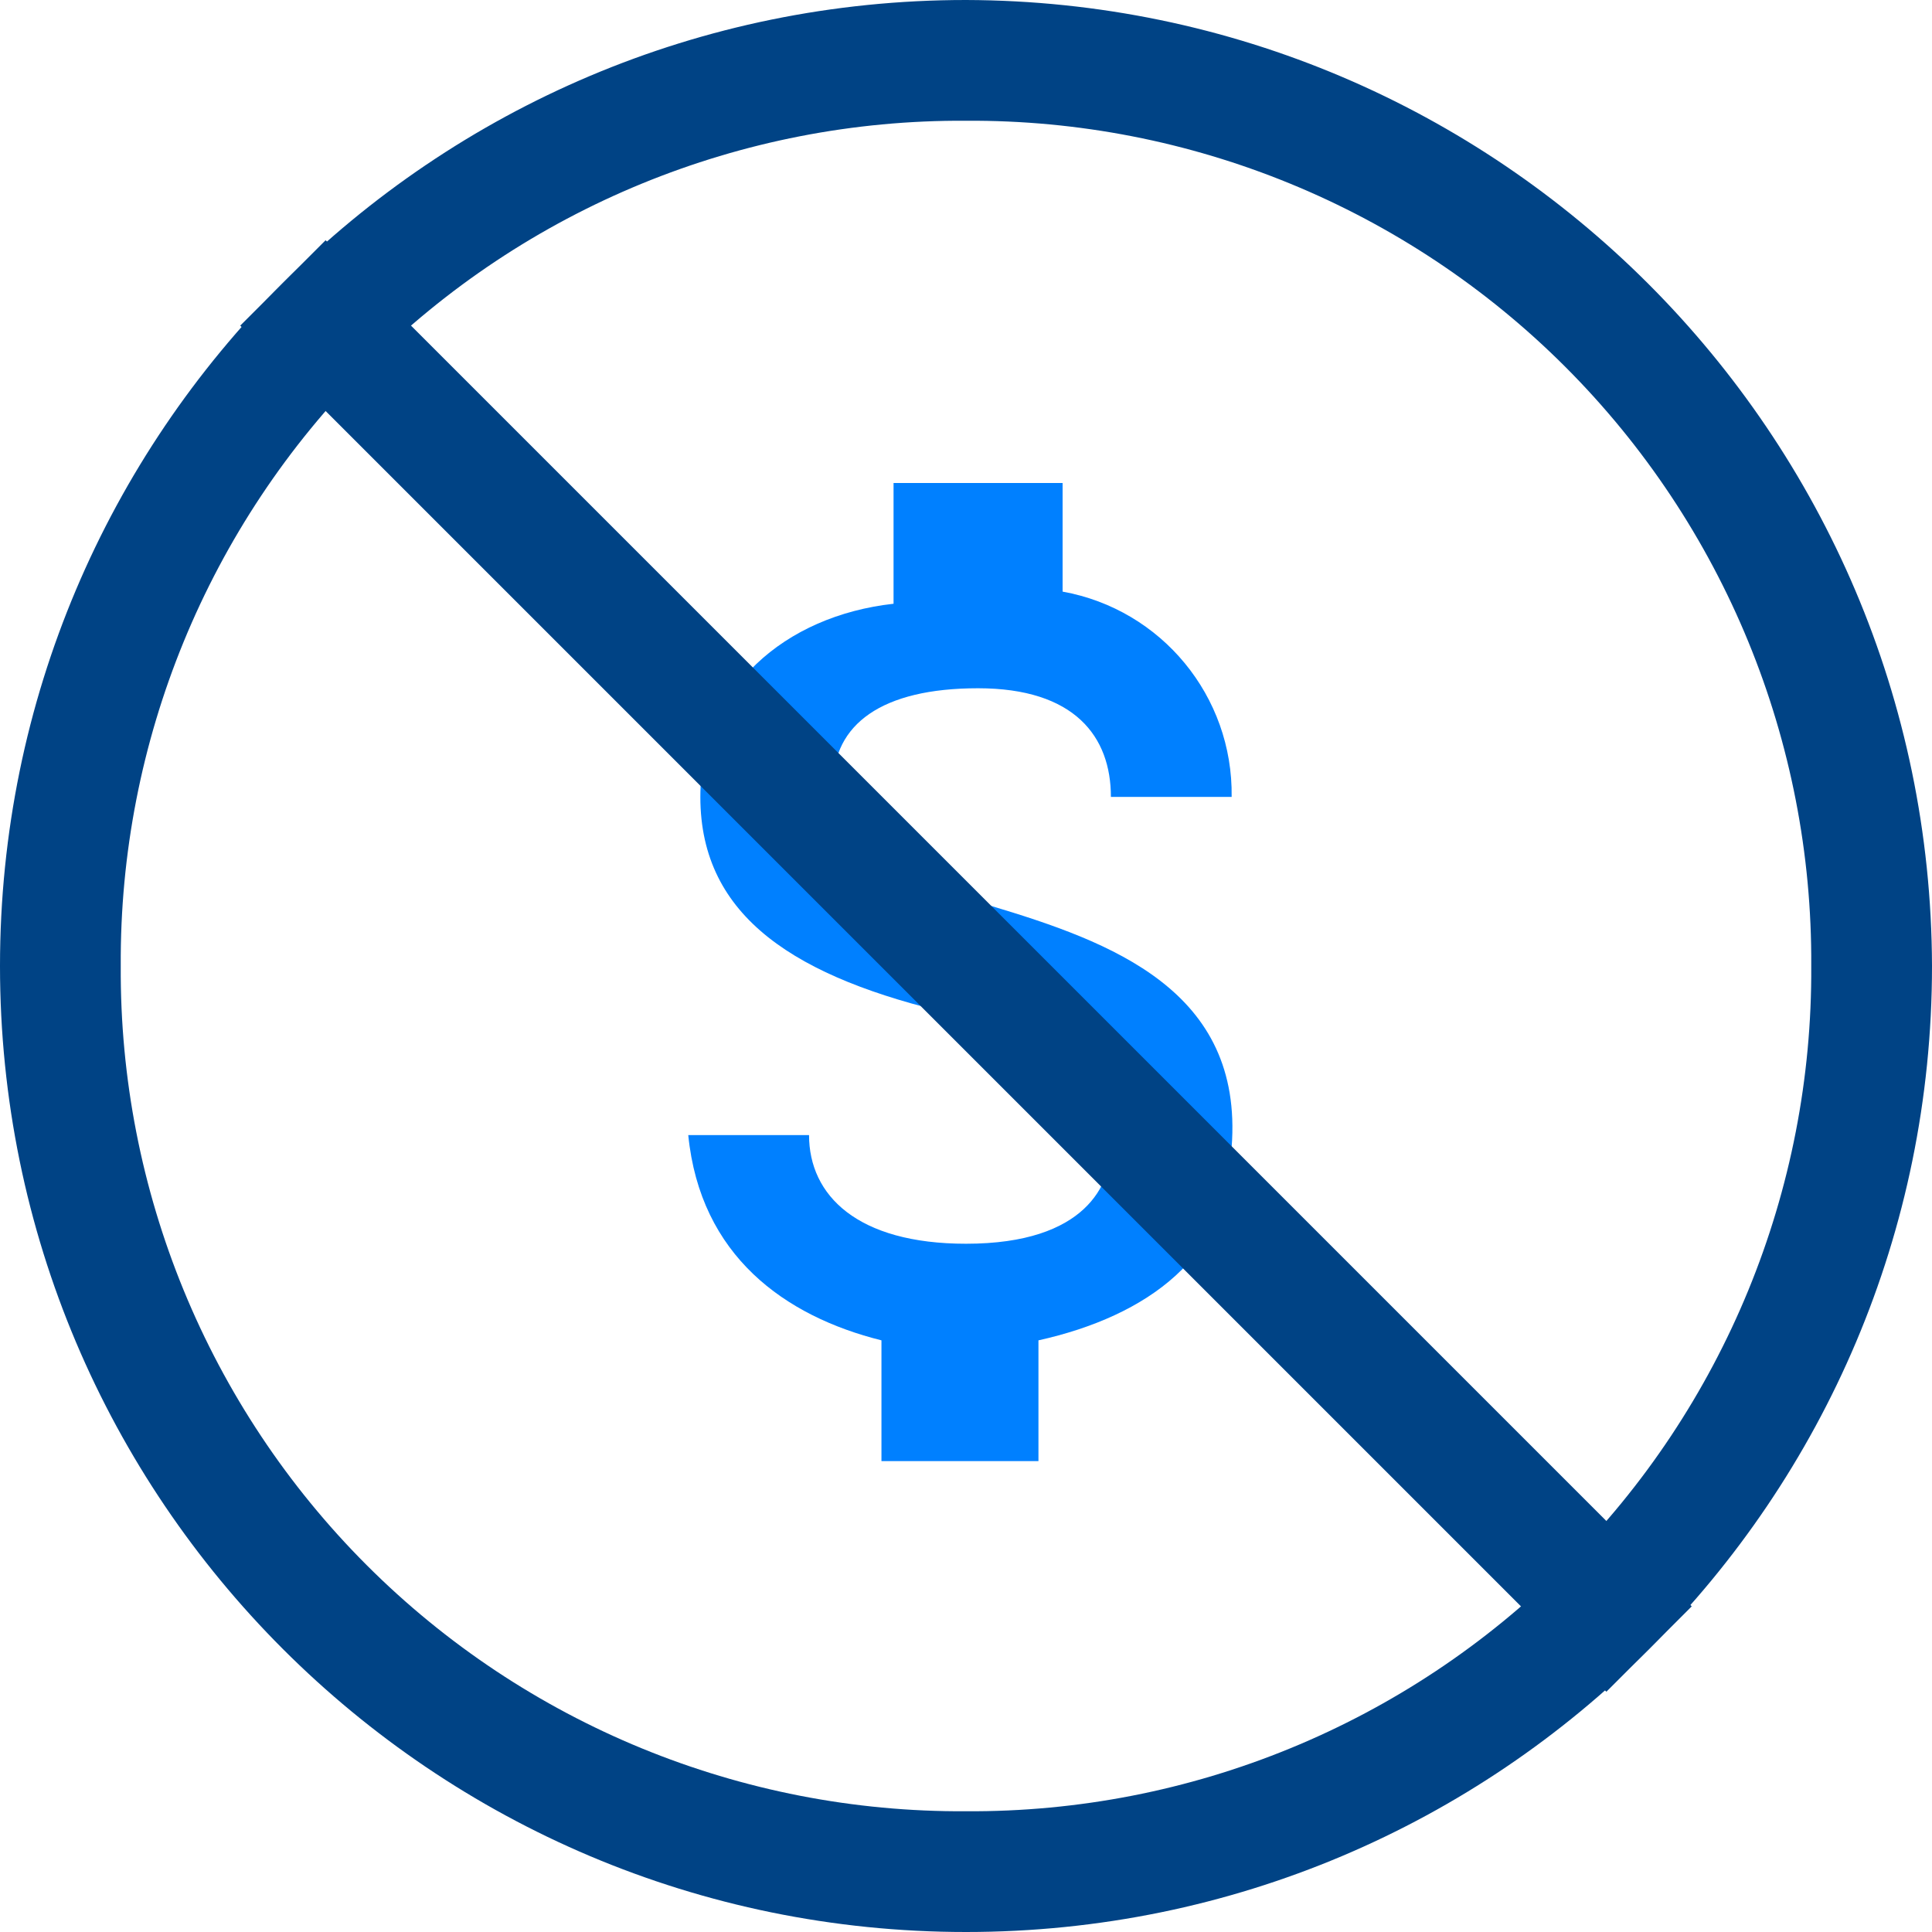
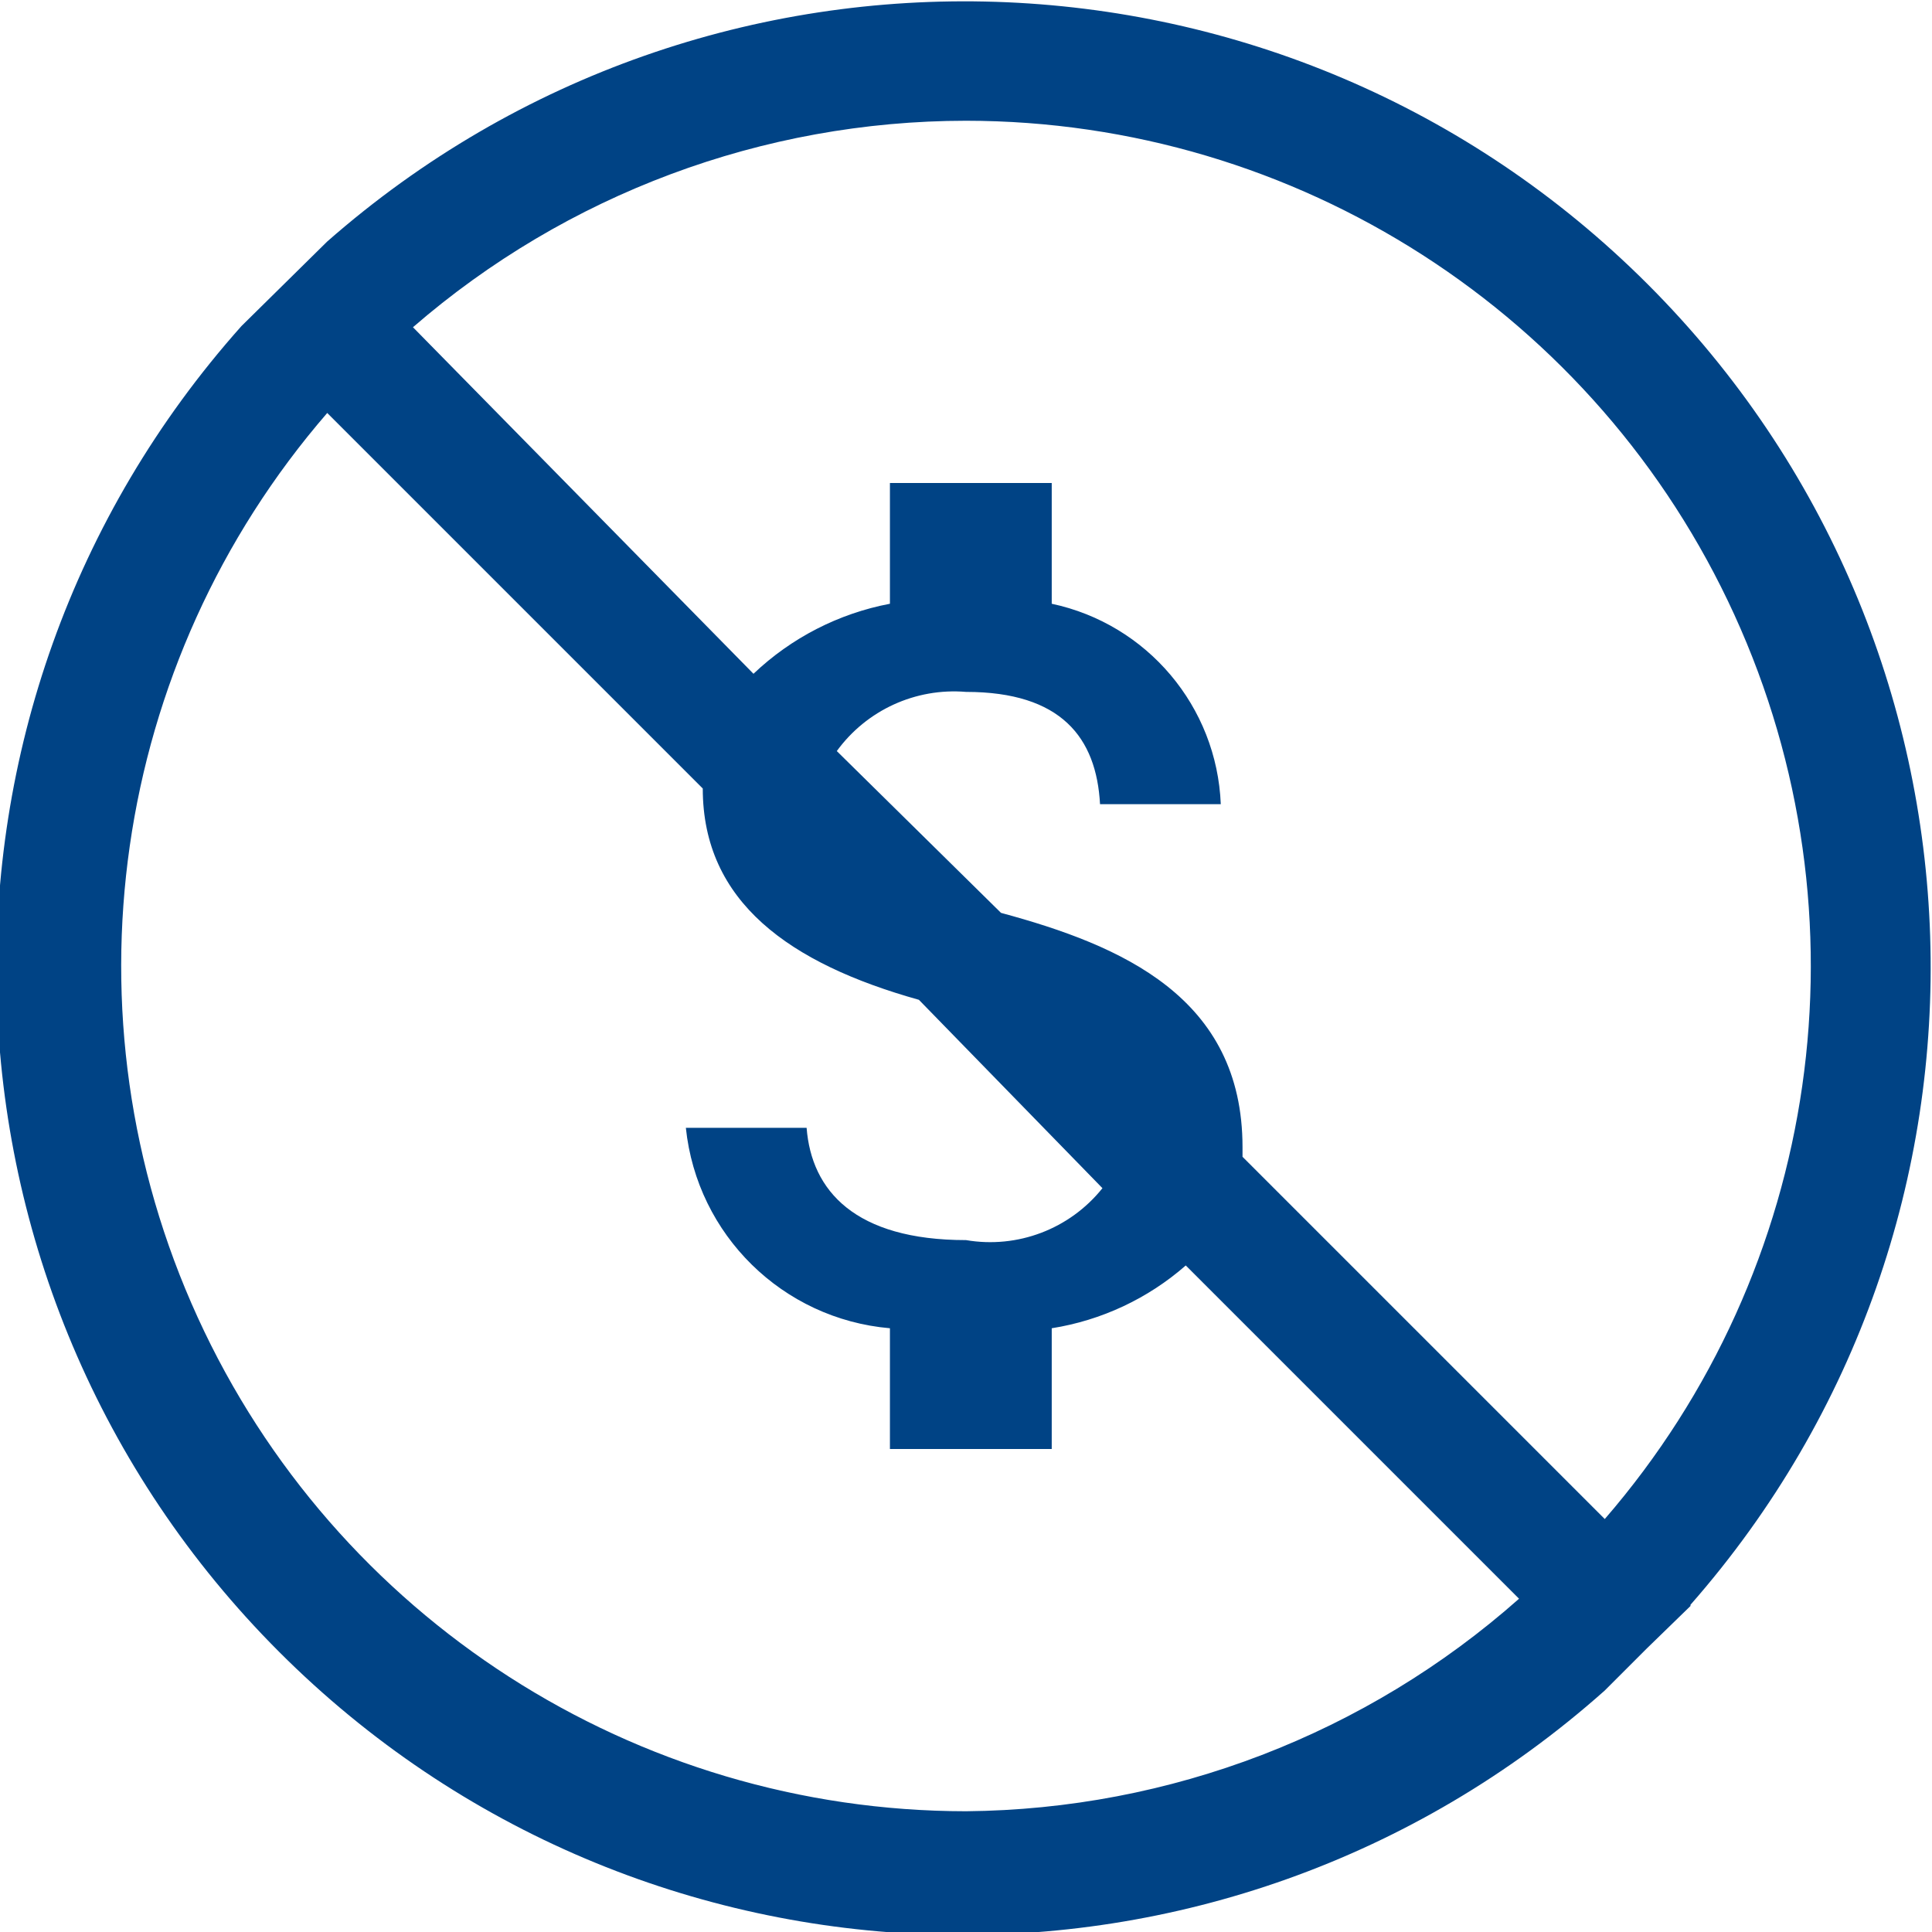
- <svg xmlns="http://www.w3.org/2000/svg" viewBox="-24103 -15396 50 50">
+ <svg xmlns="http://www.w3.org/2000/svg" id="Layer_1" data-name="Layer 1" viewBox="0 0 16 16">
  <defs>
-     <style>
-       .cls-1 {
-         fill: #0080ff;
-       }
- 
-       .cls-2 {
-         fill: #004385;
-       }
-     </style>
+     <style>.cls-1{fill:#004385;}</style>
  </defs>
-   <g id="Group_362" data-name="Group 362" transform="translate(-24103 -15396)">
-     <path id="Path_636" data-name="Path 636" class="cls-1" d="M13.512,14.937C10.388,14,9.45,13.375,9.45,11.812s1.25-2.5,3.75-2.5,3.438,1.25,3.438,2.812h3.125a5.32,5.32,0,0,0-4.375-5.313V4H11.013V7.125c-2.813.313-5,2.188-5,5,0,3.125,2.5,4.688,6.563,5.625,3.438.938,4.063,2.188,4.063,3.438,0,.938-.625,2.5-3.75,2.5-2.812,0-4.063-1.25-4.063-2.812H5.7c.312,3.125,2.5,4.688,5,5.312v3.125h4.063V26.188c2.812-.625,5-2.187,5-5C20.075,17.125,16.638,15.875,13.512,14.937Z" transform="translate(12.112 8.5)" />
-     <path id="Path_637" data-name="Path 637" class="cls-2" d="M25,0A25,25,0,1,0,50,25,25.073,25.073,0,0,0,25,0Zm0,46.875A21.74,21.74,0,0,1,3.125,25,21.74,21.74,0,0,1,25,3.125,21.74,21.74,0,0,1,46.875,25,21.74,21.74,0,0,1,25,46.875Z" />
-     <rect id="Rectangle_280" data-name="Rectangle 280" class="cls-2" width="3.125" height="50" transform="translate(6.217 8.427) rotate(-45)" />
-   </g>
+   <path class="cls-1" d="M14,13.29A8,8,0,0,0,2.71,2l0,0L2,2.7l0,0A8,8,0,0,0,13.29,14l0,0,.35-.35h0L14,13.3ZM8,1a7,7,0,0,1,5.29,11.58l-3-3s0-.05,0-.08c0-1.24-1-1.67-2-1.94L6.93,6.22A1.2,1.2,0,0,1,8,5.73c.79,0,1.08.38,1.11.93h1A1.77,1.77,0,0,0,8.71,5V4H7.37V5a2.25,2.25,0,0,0-1.13.58L3.42,2.71A7,7,0,0,1,8,1ZM8,15A7,7,0,0,1,2.71,3.42L5.82,6.53s0,0,0,0c0,.94.72,1.45,1.79,1.75L9.13,9.84A1.19,1.19,0,0,1,8,10.27c-.92,0-1.28-.41-1.32-.93h-1A1.86,1.86,0,0,0,7.37,11v1H8.71V11a2.21,2.21,0,0,0,1.11-.52l2.76,2.76A7,7,0,0,1,8,15Z" />
</svg>
